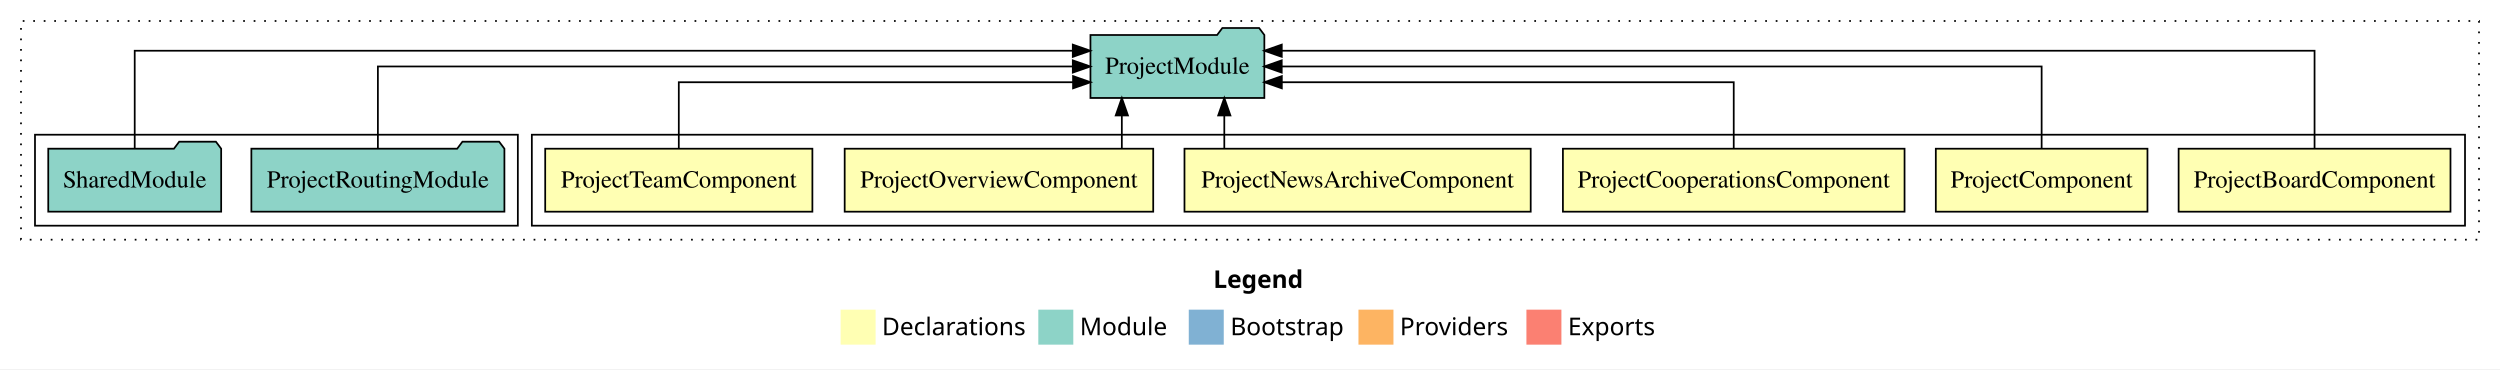
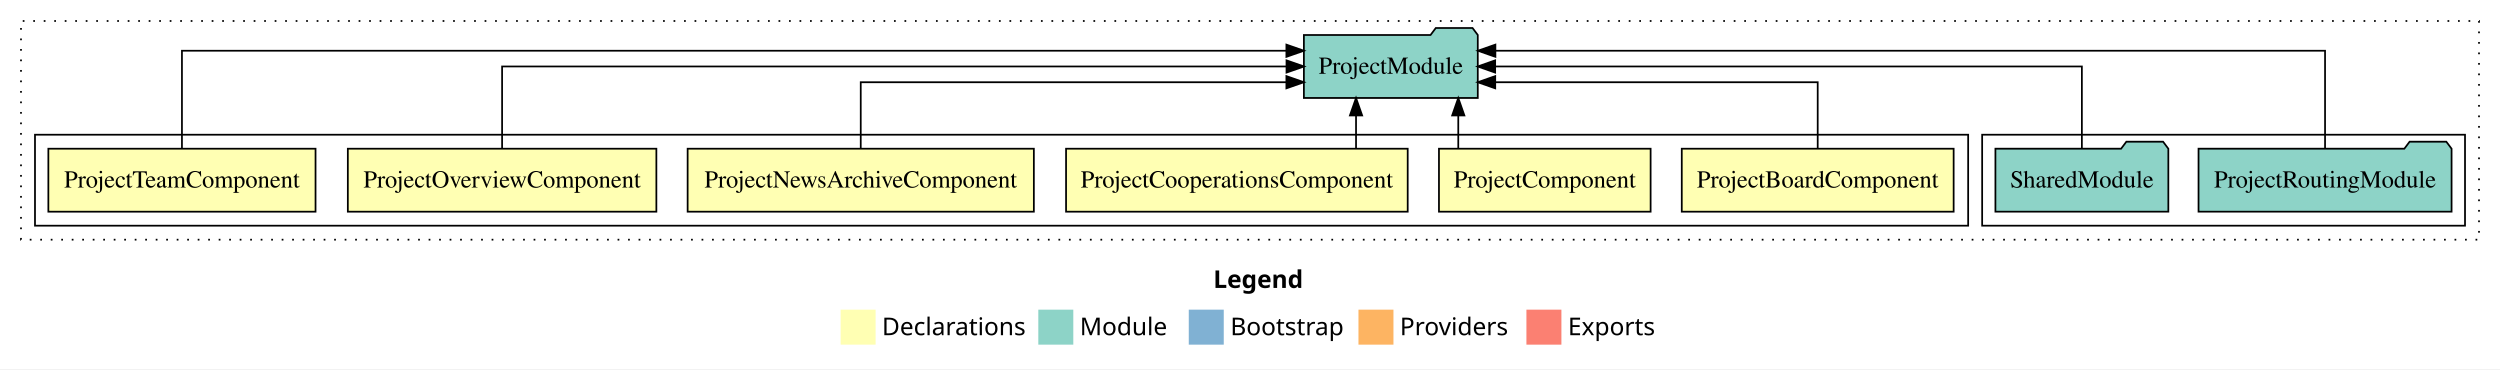
<svg xmlns="http://www.w3.org/2000/svg" width="1429pt" height="211pt" viewBox="0.00 0.00 1429.00 211.00">
  <g id="graph0" class="graph" transform="scale(1 1) rotate(0) translate(4 207)">
    <polygon fill="white" stroke="transparent" points="-4,4 -4,-207 1425,-207 1425,4 -4,4" />
    <text text-anchor="start" x="689.51" y="-42.4" font-family="sans-serif" font-weight="bold" font-size="14.00">Legend</text>
    <polygon fill="#ffffb3" stroke="transparent" points="476.5,-10 476.5,-30 496.5,-30 496.5,-10 476.5,-10" />
    <text text-anchor="start" x="500.13" y="-15.4" font-family="sans-serif" font-size="14.00">  Declarations</text>
    <polygon fill="#8dd3c7" stroke="transparent" points="589.5,-10 589.5,-30 609.5,-30 609.5,-10 589.5,-10" />
    <text text-anchor="start" x="613.23" y="-15.4" font-family="sans-serif" font-size="14.00">  Module</text>
    <polygon fill="#80b1d3" stroke="transparent" points="675.5,-10 675.5,-30 695.5,-30 695.5,-10 675.5,-10" />
    <text text-anchor="start" x="699.28" y="-15.4" font-family="sans-serif" font-size="14.00">  Bootstrap</text>
    <polygon fill="#fdb462" stroke="transparent" points="772.5,-10 772.5,-30 792.5,-30 792.5,-10 772.5,-10" />
    <text text-anchor="start" x="796.17" y="-15.4" font-family="sans-serif" font-size="14.00">  Providers</text>
    <polygon fill="#fb8072" stroke="transparent" points="868.5,-10 868.5,-30 888.5,-30 888.5,-10 868.5,-10" />
    <text text-anchor="start" x="892.23" y="-15.4" font-family="sans-serif" font-size="14.00">  Exports</text>
    <g id="clust1" class="cluster">
      <polygon fill="none" stroke="black" stroke-dasharray="1,5" points="8,-70 8,-195 1413,-195 1413,-70 8,-70" />
    </g>
+     <g id="clust9" class="cluster">
+       <polygon fill="none" stroke="black" points="1129,-78 1129,-130 1405,-130 1405,-78 1129,-78" />
+     </g>
    <g id="clust2" class="cluster">
-       <polygon fill="none" stroke="black" points="300,-78 300,-130 1405,-130 1405,-78 300,-78" />
-     </g>
-     <g id="clust9" class="cluster">
-       <polygon fill="none" stroke="black" points="16,-78 16,-130 292,-130 292,-78 16,-78" />
+       <polygon fill="none" stroke="black" points="16,-78 16,-130 1121,-130 1121,-78 16,-78" />
    </g>
    <g id="node1" class="node">
-       <polygon fill="#ffffb3" stroke="black" points="1396.7,-122 1241.3,-122 1241.3,-86 1396.7,-86 1396.7,-122" />
-       <text text-anchor="middle" x="1319" y="-99.8" font-family="Times,serif" font-size="14.00">ProjectBoardComponent</text>
+       <polygon fill="#ffffb3" stroke="black" points="1112.7,-122 957.3,-122 957.3,-86 1112.7,-86 1112.7,-122" />
+       <text text-anchor="middle" x="1035" y="-99.8" font-family="Times,serif" font-size="14.00">ProjectBoardComponent</text>
    </g>
    <g id="node7" class="node">
-       <polygon fill="#8dd3c7" stroke="black" points="718.7,-187 715.7,-191 694.7,-191 691.7,-187 619.3,-187 619.3,-151 718.7,-151 718.7,-187" />
-       <text text-anchor="middle" x="669" y="-164.8" font-family="Times,serif" font-size="14.00">ProjectModule</text>
+       <polygon fill="#8dd3c7" stroke="black" points="840.7,-187 837.7,-191 816.7,-191 813.7,-187 741.3,-187 741.3,-151 840.7,-151 840.7,-187" />
+       <text text-anchor="middle" x="791" y="-164.8" font-family="Times,serif" font-size="14.00">ProjectModule</text>
    </g>
    <g id="edge1" class="edge">
-       <path fill="none" stroke="black" d="M1319,-122.29C1319,-144.21 1319,-178 1319,-178 1319,-178 728.66,-178 728.66,-178" />
-       <polygon fill="black" stroke="black" points="728.66,-174.5 718.66,-178 728.66,-181.5 728.66,-174.5" />
+       <path fill="none" stroke="black" d="M1035,-122.03C1035,-138.4 1035,-160 1035,-160 1035,-160 850.67,-160 850.67,-160" />
+       <polygon fill="black" stroke="black" points="850.67,-156.5 840.67,-160 850.67,-163.5 850.67,-156.5" />
    </g>
    <g id="node2" class="node">
-       <polygon fill="#ffffb3" stroke="black" points="1223.49,-122 1102.51,-122 1102.51,-86 1223.49,-86 1223.49,-122" />
-       <text text-anchor="middle" x="1163" y="-99.8" font-family="Times,serif" font-size="14.00">ProjectComponent</text>
+       <polygon fill="#ffffb3" stroke="black" points="939.49,-122 818.51,-122 818.51,-86 939.49,-86 939.49,-122" />
+       <text text-anchor="middle" x="879" y="-99.8" font-family="Times,serif" font-size="14.00">ProjectComponent</text>
    </g>
    <g id="edge2" class="edge">
-       <path fill="none" stroke="black" d="M1163,-122.11C1163,-141.34 1163,-169 1163,-169 1163,-169 728.63,-169 728.63,-169" />
-       <polygon fill="black" stroke="black" points="728.63,-165.5 718.63,-169 728.63,-172.5 728.63,-165.5" />
+       <path fill="none" stroke="black" d="M829.55,-122.11C829.55,-122.11 829.55,-140.99 829.55,-140.99" />
+       <polygon fill="black" stroke="black" points="826.05,-140.99 829.55,-150.99 833.05,-140.99 826.05,-140.99" />
    </g>
    <g id="node3" class="node">
-       <polygon fill="#ffffb3" stroke="black" points="1084.64,-122 889.36,-122 889.36,-86 1084.64,-86 1084.64,-122" />
-       <text text-anchor="middle" x="987" y="-99.8" font-family="Times,serif" font-size="14.00">ProjectCooperationsComponent</text>
+       <polygon fill="#ffffb3" stroke="black" points="800.64,-122 605.36,-122 605.36,-86 800.64,-86 800.64,-122" />
+       <text text-anchor="middle" x="703" y="-99.8" font-family="Times,serif" font-size="14.00">ProjectCooperationsComponent</text>
    </g>
    <g id="edge3" class="edge">
-       <path fill="none" stroke="black" d="M987,-122.03C987,-138.4 987,-160 987,-160 987,-160 728.69,-160 728.69,-160" />
-       <polygon fill="black" stroke="black" points="728.69,-156.5 718.69,-160 728.69,-163.5 728.69,-156.5" />
+       <path fill="none" stroke="black" d="M771.11,-122.11C771.11,-122.11 771.11,-140.99 771.11,-140.99" />
+       <polygon fill="black" stroke="black" points="767.61,-140.99 771.11,-150.99 774.61,-140.99 767.61,-140.99" />
    </g>
    <g id="node4" class="node">
-       <polygon fill="#ffffb3" stroke="black" points="870.95,-122 673.05,-122 673.05,-86 870.95,-86 870.95,-122" />
-       <text text-anchor="middle" x="772" y="-99.8" font-family="Times,serif" font-size="14.00">ProjectNewsArchiveComponent</text>
+       <polygon fill="#ffffb3" stroke="black" points="586.95,-122 389.05,-122 389.05,-86 586.95,-86 586.95,-122" />
+       <text text-anchor="middle" x="488" y="-99.8" font-family="Times,serif" font-size="14.00">ProjectNewsArchiveComponent</text>
    </g>
    <g id="edge4" class="edge">
-       <path fill="none" stroke="black" d="M695.81,-122.11C695.81,-122.11 695.81,-140.99 695.81,-140.99" />
-       <polygon fill="black" stroke="black" points="692.31,-140.99 695.81,-150.99 699.31,-140.99 692.31,-140.99" />
+       <path fill="none" stroke="black" d="M488,-122.03C488,-138.4 488,-160 488,-160 488,-160 731.31,-160 731.31,-160" />
+       <polygon fill="black" stroke="black" points="731.31,-163.5 741.31,-160 731.3,-156.5 731.31,-163.5" />
    </g>
    <g id="node5" class="node">
-       <polygon fill="#ffffb3" stroke="black" points="655.18,-122 478.82,-122 478.82,-86 655.18,-86 655.18,-122" />
-       <text text-anchor="middle" x="567" y="-99.8" font-family="Times,serif" font-size="14.00">ProjectOverviewComponent</text>
+       <polygon fill="#ffffb3" stroke="black" points="371.18,-122 194.82,-122 194.82,-86 371.18,-86 371.18,-122" />
+       <text text-anchor="middle" x="283" y="-99.8" font-family="Times,serif" font-size="14.00">ProjectOverviewComponent</text>
    </g>
    <g id="edge5" class="edge">
-       <path fill="none" stroke="black" d="M637.24,-122.11C637.24,-122.11 637.24,-140.99 637.24,-140.99" />
-       <polygon fill="black" stroke="black" points="633.74,-140.99 637.24,-150.99 640.74,-140.99 633.74,-140.99" />
+       <path fill="none" stroke="black" d="M283,-122.11C283,-141.34 283,-169 283,-169 283,-169 731.37,-169 731.37,-169" />
+       <polygon fill="black" stroke="black" points="731.37,-172.5 741.37,-169 731.37,-165.5 731.37,-172.5" />
    </g>
    <g id="node6" class="node">
-       <polygon fill="#ffffb3" stroke="black" points="460.36,-122 307.64,-122 307.64,-86 460.36,-86 460.36,-122" />
-       <text text-anchor="middle" x="384" y="-99.8" font-family="Times,serif" font-size="14.00">ProjectTeamComponent</text>
+       <polygon fill="#ffffb3" stroke="black" points="176.36,-122 23.64,-122 23.64,-86 176.36,-86 176.36,-122" />
+       <text text-anchor="middle" x="100" y="-99.8" font-family="Times,serif" font-size="14.00">ProjectTeamComponent</text>
    </g>
    <g id="edge6" class="edge">
-       <path fill="none" stroke="black" d="M384,-122.03C384,-138.4 384,-160 384,-160 384,-160 609.36,-160 609.36,-160" />
-       <polygon fill="black" stroke="black" points="609.36,-163.5 619.36,-160 609.36,-156.5 609.36,-163.5" />
+       <path fill="none" stroke="black" d="M100,-122.29C100,-144.21 100,-178 100,-178 100,-178 731.3,-178 731.3,-178" />
+       <polygon fill="black" stroke="black" points="731.31,-181.5 741.3,-178 731.3,-174.5 731.31,-181.5" />
    </g>
    <g id="node8" class="node">
-       <polygon fill="#8dd3c7" stroke="black" points="284.32,-122 281.32,-126 260.32,-126 257.32,-122 139.68,-122 139.68,-86 284.32,-86 284.32,-122" />
-       <text text-anchor="middle" x="212" y="-99.8" font-family="Times,serif" font-size="14.00">ProjectRoutingModule</text>
+       <polygon fill="#8dd3c7" stroke="black" points="1397.32,-122 1394.32,-126 1373.32,-126 1370.32,-122 1252.68,-122 1252.68,-86 1397.32,-86 1397.32,-122" />
+       <text text-anchor="middle" x="1325" y="-99.8" font-family="Times,serif" font-size="14.00">ProjectRoutingModule</text>
    </g>
    <g id="edge7" class="edge">
-       <path fill="none" stroke="black" d="M212,-122.11C212,-141.34 212,-169 212,-169 212,-169 609.22,-169 609.22,-169" />
-       <polygon fill="black" stroke="black" points="609.22,-172.5 619.22,-169 609.22,-165.5 609.22,-172.5" />
+       <path fill="none" stroke="black" d="M1325,-122.29C1325,-144.21 1325,-178 1325,-178 1325,-178 850.76,-178 850.76,-178" />
+       <polygon fill="black" stroke="black" points="850.76,-174.5 840.76,-178 850.76,-181.5 850.76,-174.5" />
    </g>
    <g id="node9" class="node">
-       <polygon fill="#8dd3c7" stroke="black" points="122.42,-122 119.42,-126 98.42,-126 95.42,-122 23.58,-122 23.58,-86 122.42,-86 122.42,-122" />
-       <text text-anchor="middle" x="73" y="-99.8" font-family="Times,serif" font-size="14.00">SharedModule</text>
+       <polygon fill="#8dd3c7" stroke="black" points="1235.42,-122 1232.42,-126 1211.42,-126 1208.42,-122 1136.58,-122 1136.58,-86 1235.42,-86 1235.42,-122" />
+       <text text-anchor="middle" x="1186" y="-99.8" font-family="Times,serif" font-size="14.00">SharedModule</text>
    </g>
    <g id="edge8" class="edge">
-       <path fill="none" stroke="black" d="M73,-122.29C73,-144.21 73,-178 73,-178 73,-178 609.21,-178 609.21,-178" />
-       <polygon fill="black" stroke="black" points="609.21,-181.5 619.21,-178 609.21,-174.5 609.21,-181.5" />
+       <path fill="none" stroke="black" d="M1186,-122.11C1186,-141.34 1186,-169 1186,-169 1186,-169 850.63,-169 850.63,-169" />
+       <polygon fill="black" stroke="black" points="850.63,-165.5 840.63,-169 850.63,-172.5 850.63,-165.5" />
    </g>
  </g>
</svg>
